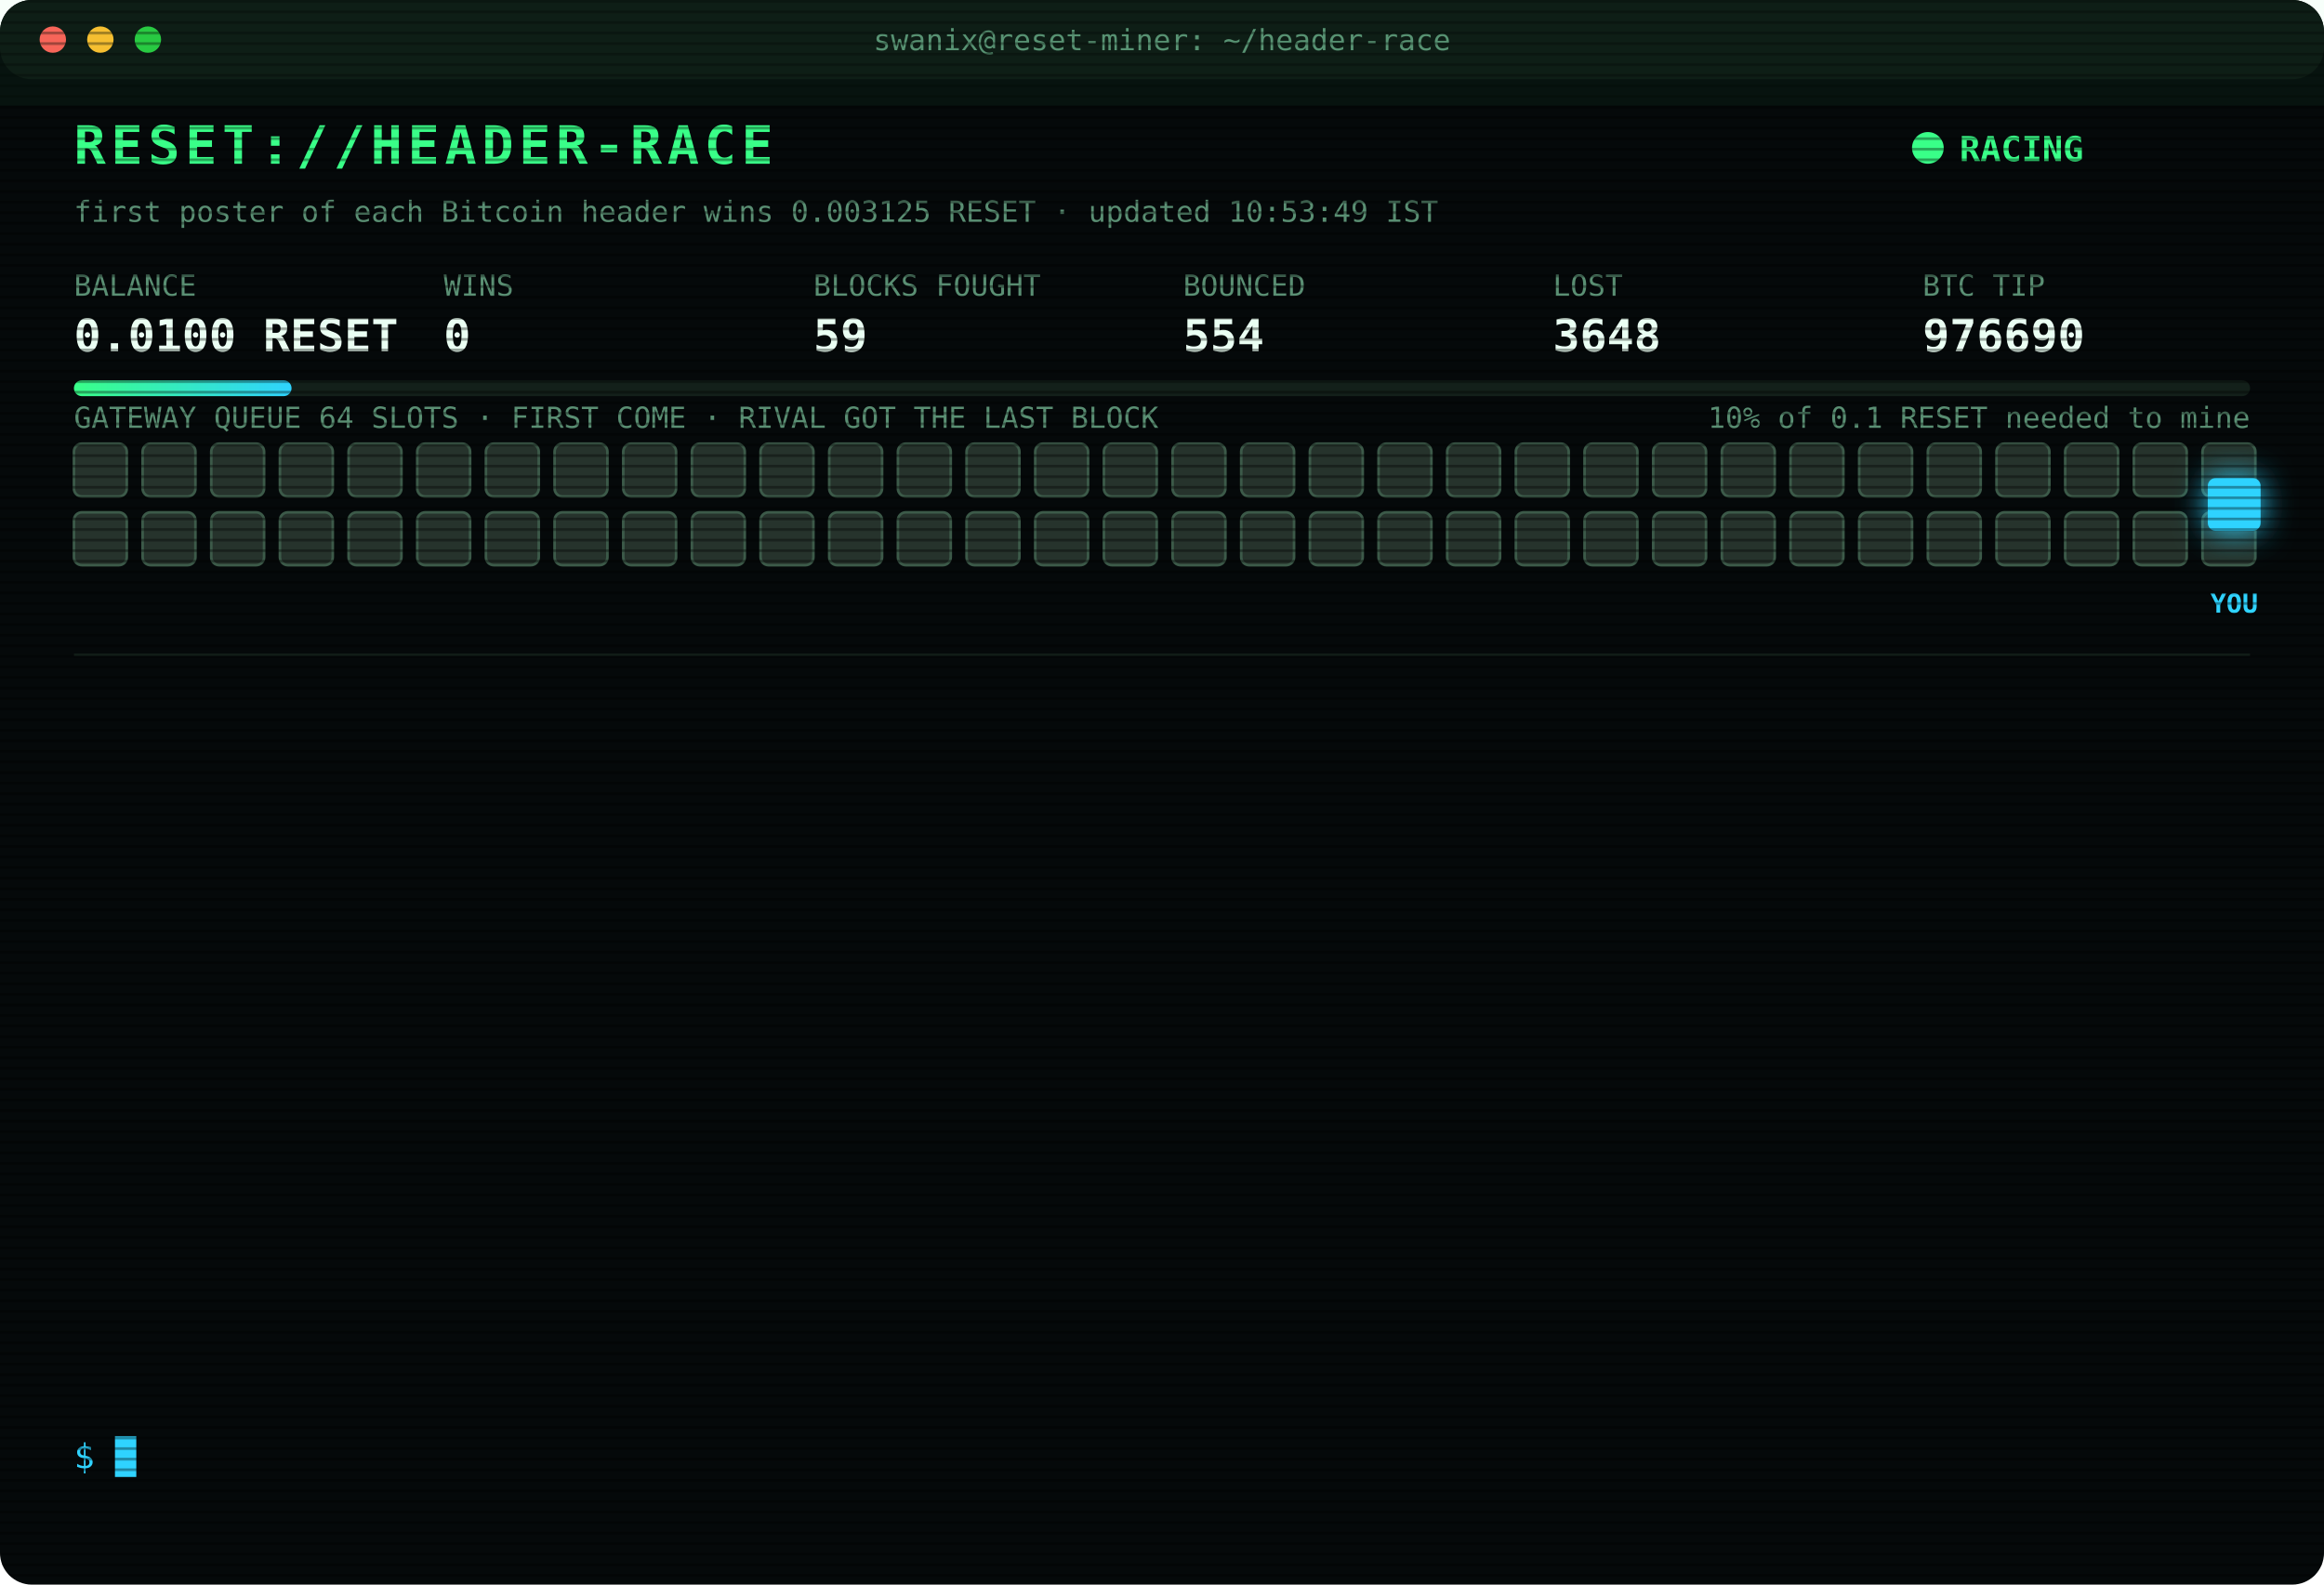
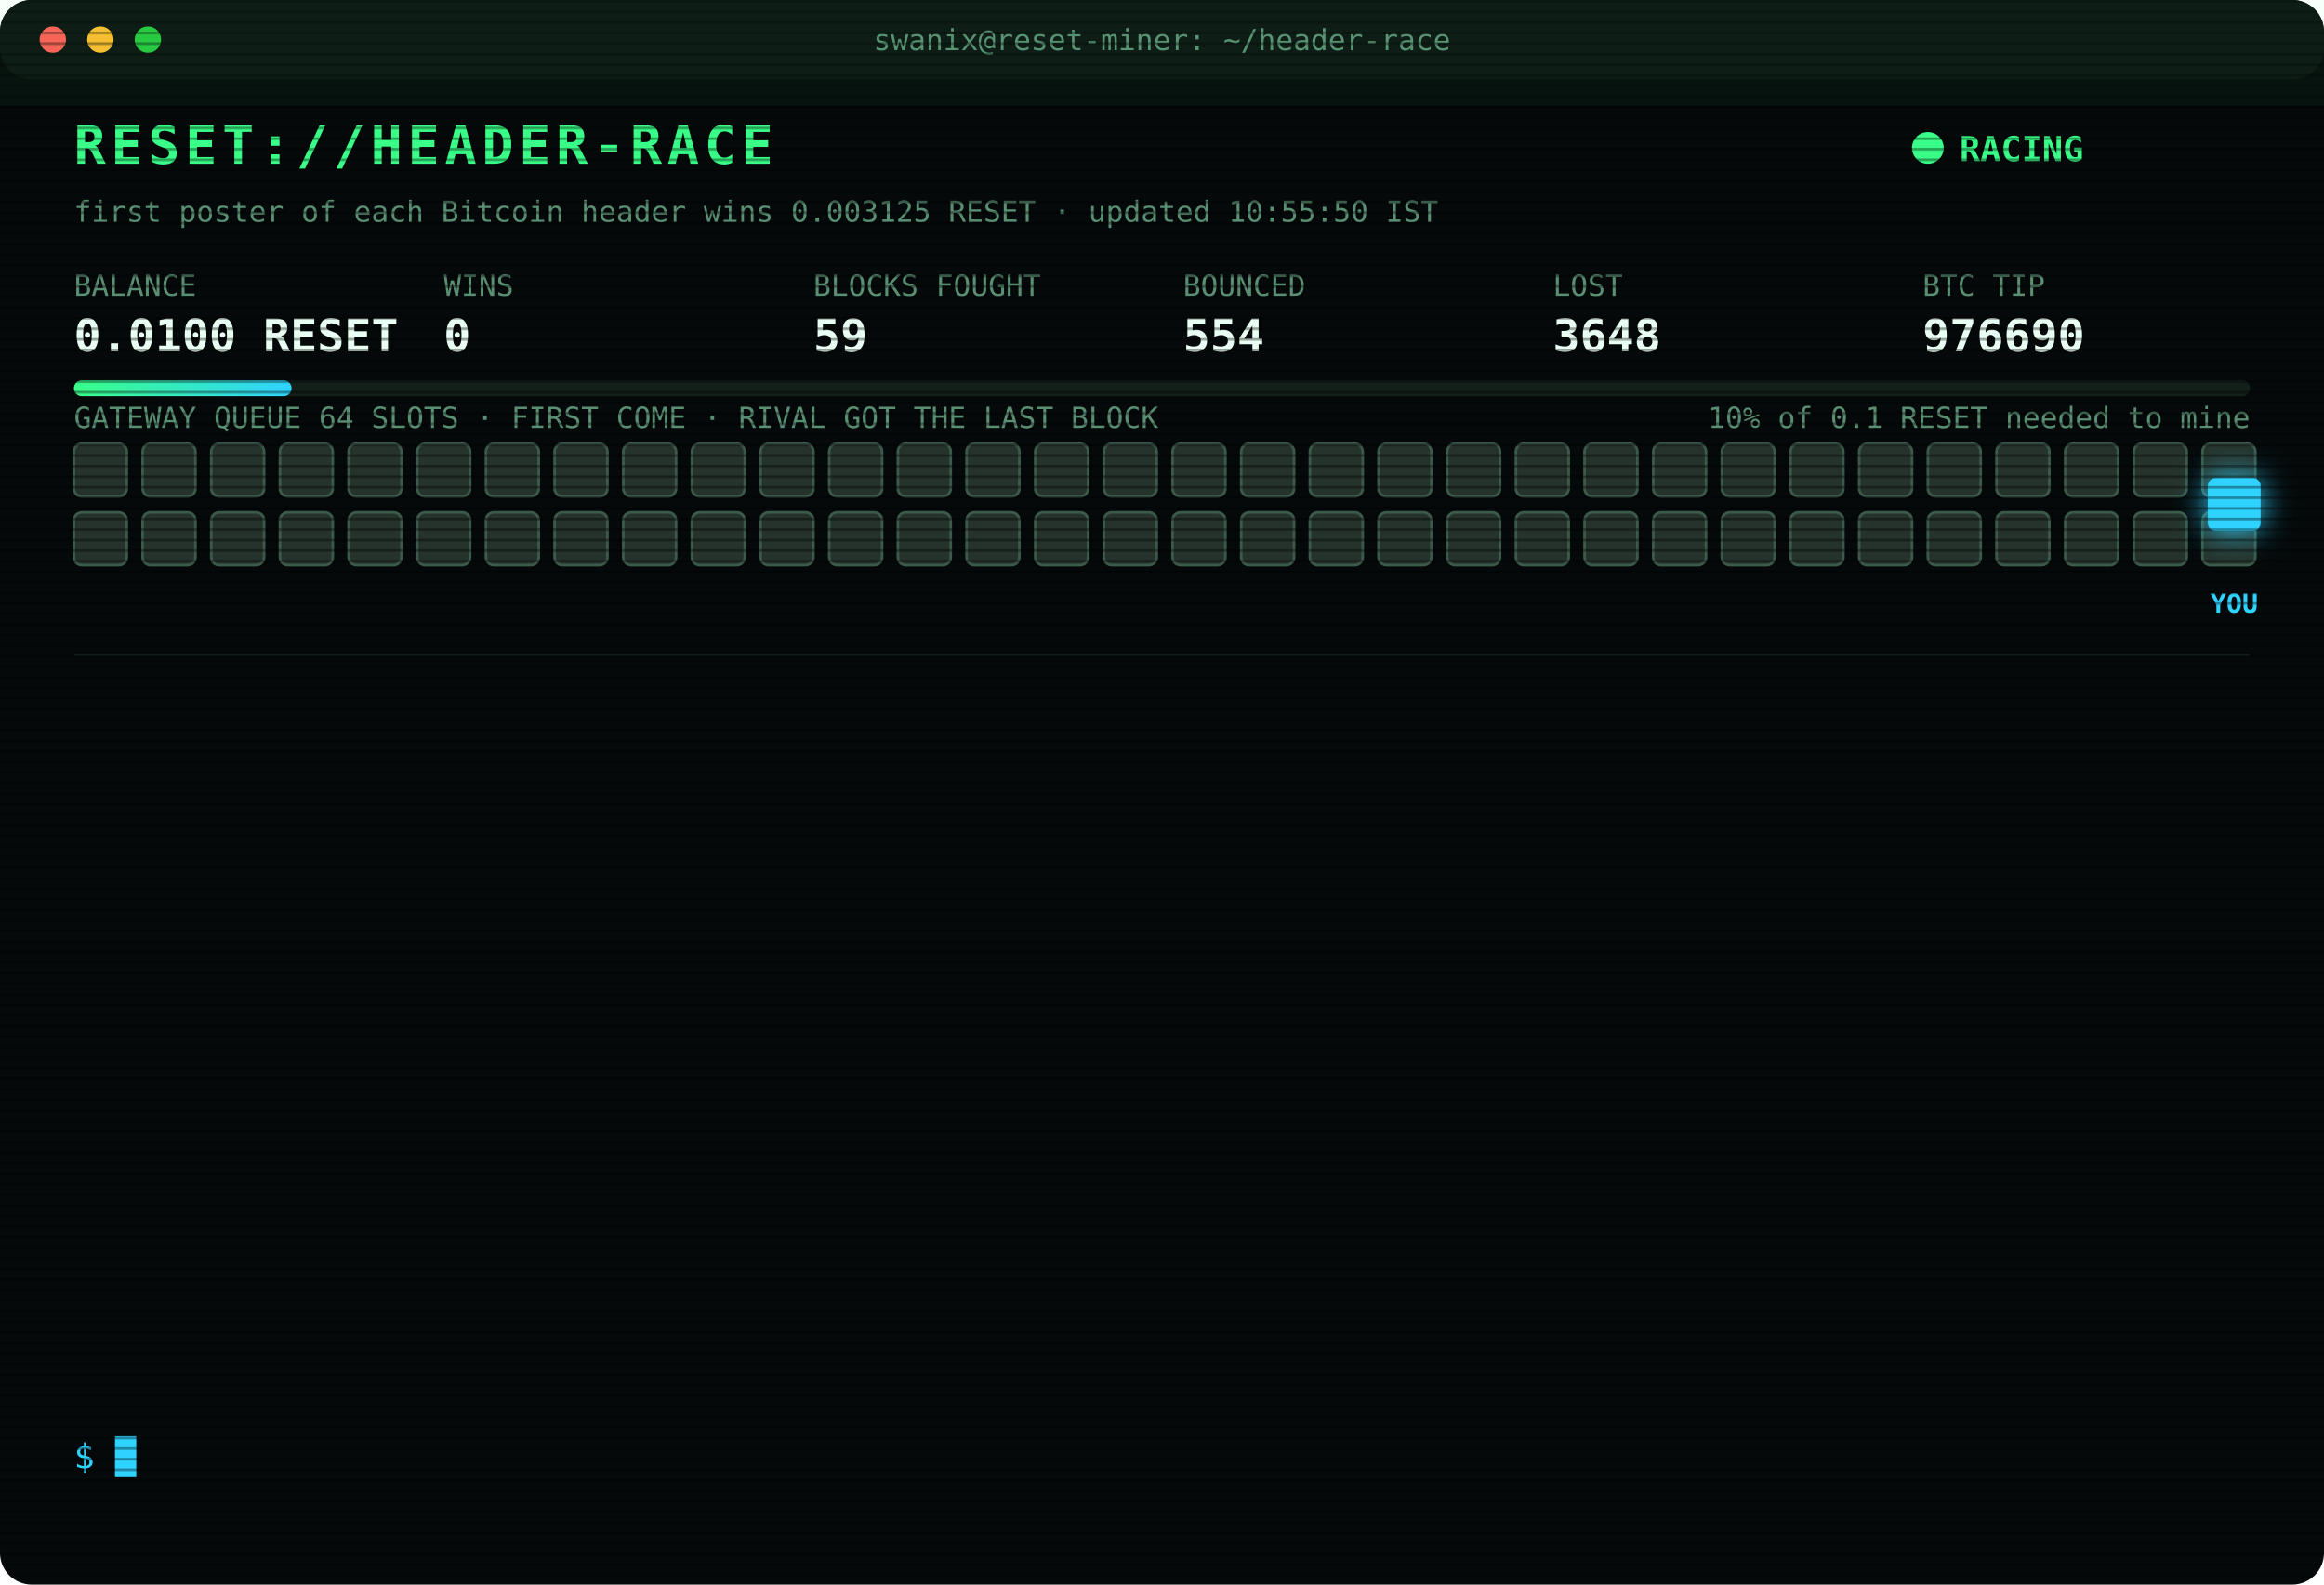
<svg xmlns="http://www.w3.org/2000/svg" width="880" height="600" viewBox="0 0 880 600" font-family="ui-monospace,SFMono-Regular,Menlo,Consolas,monospace">
  <style>
text{font-size:13px;fill:#7CFFB2}
.title{font-size:20px;font-weight:700;fill:#39FF88;letter-spacing:2px;animation:glitch 3s infinite steps(1)}
.sub{fill:#2fd3ff}.k{fill:#5a8f73;font-size:11px}.v{font-size:17px;font-weight:700;fill:#eafff3}
.ts{fill:#3f6b56}.boot{fill:#2fd3ff}.dim{fill:#5a8f73}.bad{fill:#ff4d6d}.warn{fill:#ffd23f}.mag{fill:#ff5cf0}.win{fill:#39FF88;font-weight:700}
.tag{font-size:10px;fill:#2fd3ff;font-weight:700}
.rival{fill:#26332c;stroke:#3c5a49;animation:jam 1.2s infinite alternate}
.idle{fill:#141c18;stroke:#22302a;animation:breathe 4s infinite}
.me{fill:#2fd3ff;filter:drop-shadow(0 0 6px #2fd3ff)}
.hover{animation:nudge 1.1s infinite ease-in-out}.bounce{animation:kick 1.4s infinite}
.ln{opacity:0;animation:in .4s forwards}
.cur{animation:blink 1s infinite steps(1)}
.scan{animation:scan 6s infinite linear}
.led{animation:blink 1.4s infinite}
@keyframes in{from{opacity:0;transform:translateX(-6px)}to{opacity:1;transform:none}}
@keyframes blink{50%{opacity:0}}
@keyframes jam{to{fill:#33463b}}
@keyframes breathe{50%{opacity:.4}}
@keyframes nudge{50%{transform:translateX(-10px)}}
@keyframes kick{0%,100%{transform:none}30%{transform:translateX(-14px)}55%{transform:translateX(10px) translateY(-6px)}}
@keyframes glitch{0%,92%{transform:none}93%{transform:translateX(2px);fill:#ff4d6d}95%{transform:translateX(-2px);fill:#2fd3ff}97%{transform:none}}
@keyframes scan{from{transform:translateY(-40px)}to{transform:translateY(600px)}}
</style>
  <defs>
    <pattern id="sl" width="4" height="4" patternUnits="userSpaceOnUse">
      <rect width="4" height="1" fill="#000" opacity=".35" />
    </pattern>
    <linearGradient id="bar">
      <stop offset="0" stop-color="#39FF88" />
      <stop offset="1" stop-color="#2fd3ff" />
    </linearGradient>
  </defs>
  <rect width="880" height="600" rx="12" fill="#05090a" />
  <rect width="880" height="30" rx="12" fill="#0d1512" />
  <circle cx="20" cy="15" r="5" fill="#ff5f57" />
  <circle cx="38" cy="15" r="5" fill="#febc2e" />
  <circle cx="56" cy="15" r="5" fill="#28c840" />
  <text x="440" y="19" text-anchor="middle" class="k">swanix@reset-miner: ~/header-race</text>
  <text x="28" y="62" class="title">RESET://HEADER-RACE</text>
  <circle class="led" cx="730" cy="56" r="6" fill="#39FF88" />
  <text x="742" y="61" class="win">RACING</text>
-   <text x="28" y="84" class="k">first poster of each Bitcoin header wins 0.003125 RESET · updated 10:53:49 IST</text>
+   <text x="28" y="84" class="k">first poster of each Bitcoin header wins 0.003125 RESET · updated 10:55:50 IST</text>
  <text x="28" y="112" class="k">BALANCE</text>
  <text x="28" y="133" class="v">0.0100 RESET</text>
  <text x="168" y="112" class="k">WINS</text>
  <text x="168" y="133" class="v">0</text>
  <text x="308" y="112" class="k">BLOCKS FOUGHT</text>
  <text x="308" y="133" class="v">59</text>
  <text x="448" y="112" class="k">BOUNCED</text>
  <text x="448" y="133" class="v">554</text>
  <text x="588" y="112" class="k">LOST</text>
  <text x="588" y="133" class="v">3648</text>
  <text x="728" y="112" class="k">BTC TIP</text>
  <text x="728" y="133" class="v">976690</text>
  <rect x="28" y="144" width="824" height="6" rx="3" fill="#13201a" />
  <rect x="28" y="144" width="82.4" height="6" rx="3" fill="url(#bar)" />
  <text x="852" y="162" text-anchor="end" class="k">10% of 0.1 RESET needed to mine</text>
  <text x="28" y="162" class="k">GATEWAY QUEUE 64 SLOTS · FIRST COME · RIVAL GOT THE LAST BLOCK</text>
  <rect class="rival" x="28" y="168" width="20" height="20" rx="3" style="animation-delay:0.00s" />
  <rect class="rival" x="54" y="168" width="20" height="20" rx="3" style="animation-delay:0.05s" />
  <rect class="rival" x="80" y="168" width="20" height="20" rx="3" style="animation-delay:0.10s" />
  <rect class="rival" x="106" y="168" width="20" height="20" rx="3" style="animation-delay:0.15s" />
  <rect class="rival" x="132" y="168" width="20" height="20" rx="3" style="animation-delay:0.20s" />
  <rect class="rival" x="158" y="168" width="20" height="20" rx="3" style="animation-delay:0.25s" />
  <rect class="rival" x="184" y="168" width="20" height="20" rx="3" style="animation-delay:0.30s" />
  <rect class="rival" x="210" y="168" width="20" height="20" rx="3" style="animation-delay:0.35s" />
  <rect class="rival" x="236" y="168" width="20" height="20" rx="3" style="animation-delay:0.40s" />
  <rect class="rival" x="262" y="168" width="20" height="20" rx="3" style="animation-delay:0.45s" />
  <rect class="rival" x="288" y="168" width="20" height="20" rx="3" style="animation-delay:0.50s" />
  <rect class="rival" x="314" y="168" width="20" height="20" rx="3" style="animation-delay:0.55s" />
  <rect class="rival" x="340" y="168" width="20" height="20" rx="3" style="animation-delay:0.60s" />
  <rect class="rival" x="366" y="168" width="20" height="20" rx="3" style="animation-delay:0.65s" />
  <rect class="rival" x="392" y="168" width="20" height="20" rx="3" style="animation-delay:0.70s" />
  <rect class="rival" x="418" y="168" width="20" height="20" rx="3" style="animation-delay:0.75s" />
  <rect class="rival" x="444" y="168" width="20" height="20" rx="3" style="animation-delay:0.80s" />
  <rect class="rival" x="470" y="168" width="20" height="20" rx="3" style="animation-delay:0.85s" />
  <rect class="rival" x="496" y="168" width="20" height="20" rx="3" style="animation-delay:0.90s" />
  <rect class="rival" x="522" y="168" width="20" height="20" rx="3" style="animation-delay:0.95s" />
  <rect class="rival" x="548" y="168" width="20" height="20" rx="3" style="animation-delay:1.00s" />
  <rect class="rival" x="574" y="168" width="20" height="20" rx="3" style="animation-delay:1.05s" />
  <rect class="rival" x="600" y="168" width="20" height="20" rx="3" style="animation-delay:1.10s" />
  <rect class="rival" x="626" y="168" width="20" height="20" rx="3" style="animation-delay:1.15s" />
  <rect class="rival" x="652" y="168" width="20" height="20" rx="3" style="animation-delay:1.20s" />
  <rect class="rival" x="678" y="168" width="20" height="20" rx="3" style="animation-delay:1.25s" />
  <rect class="rival" x="704" y="168" width="20" height="20" rx="3" style="animation-delay:1.30s" />
  <rect class="rival" x="730" y="168" width="20" height="20" rx="3" style="animation-delay:1.35s" />
  <rect class="rival" x="756" y="168" width="20" height="20" rx="3" style="animation-delay:1.40s" />
  <rect class="rival" x="782" y="168" width="20" height="20" rx="3" style="animation-delay:1.45s" />
  <rect class="rival" x="808" y="168" width="20" height="20" rx="3" style="animation-delay:1.50s" />
  <rect class="rival" x="834" y="168" width="20" height="20" rx="3" style="animation-delay:1.55s" />
  <rect class="rival" x="28" y="194" width="20" height="20" rx="3" style="animation-delay:1.60s" />
  <rect class="rival" x="54" y="194" width="20" height="20" rx="3" style="animation-delay:1.65s" />
  <rect class="rival" x="80" y="194" width="20" height="20" rx="3" style="animation-delay:1.70s" />
  <rect class="rival" x="106" y="194" width="20" height="20" rx="3" style="animation-delay:1.75s" />
  <rect class="rival" x="132" y="194" width="20" height="20" rx="3" style="animation-delay:1.80s" />
  <rect class="rival" x="158" y="194" width="20" height="20" rx="3" style="animation-delay:1.85s" />
  <rect class="rival" x="184" y="194" width="20" height="20" rx="3" style="animation-delay:1.90s" />
  <rect class="rival" x="210" y="194" width="20" height="20" rx="3" style="animation-delay:1.95s" />
  <rect class="rival" x="236" y="194" width="20" height="20" rx="3" style="animation-delay:2.00s" />
  <rect class="rival" x="262" y="194" width="20" height="20" rx="3" style="animation-delay:2.05s" />
  <rect class="rival" x="288" y="194" width="20" height="20" rx="3" style="animation-delay:2.10s" />
  <rect class="rival" x="314" y="194" width="20" height="20" rx="3" style="animation-delay:2.15s" />
  <rect class="rival" x="340" y="194" width="20" height="20" rx="3" style="animation-delay:2.20s" />
  <rect class="rival" x="366" y="194" width="20" height="20" rx="3" style="animation-delay:2.25s" />
  <rect class="rival" x="392" y="194" width="20" height="20" rx="3" style="animation-delay:2.30s" />
  <rect class="rival" x="418" y="194" width="20" height="20" rx="3" style="animation-delay:2.35s" />
  <rect class="rival" x="444" y="194" width="20" height="20" rx="3" style="animation-delay:2.40s" />
  <rect class="rival" x="470" y="194" width="20" height="20" rx="3" style="animation-delay:2.45s" />
  <rect class="rival" x="496" y="194" width="20" height="20" rx="3" style="animation-delay:2.50s" />
  <rect class="rival" x="522" y="194" width="20" height="20" rx="3" style="animation-delay:2.55s" />
  <rect class="rival" x="548" y="194" width="20" height="20" rx="3" style="animation-delay:2.60s" />
  <rect class="rival" x="574" y="194" width="20" height="20" rx="3" style="animation-delay:2.65s" />
  <rect class="rival" x="600" y="194" width="20" height="20" rx="3" style="animation-delay:2.70s" />
  <rect class="rival" x="626" y="194" width="20" height="20" rx="3" style="animation-delay:2.75s" />
  <rect class="rival" x="652" y="194" width="20" height="20" rx="3" style="animation-delay:2.80s" />
  <rect class="rival" x="678" y="194" width="20" height="20" rx="3" style="animation-delay:2.85s" />
  <rect class="rival" x="704" y="194" width="20" height="20" rx="3" style="animation-delay:2.90s" />
  <rect class="rival" x="730" y="194" width="20" height="20" rx="3" style="animation-delay:2.95s" />
  <rect class="rival" x="756" y="194" width="20" height="20" rx="3" style="animation-delay:3.00s" />
  <rect class="rival" x="782" y="194" width="20" height="20" rx="3" style="animation-delay:3.05s" />
  <rect class="rival" x="808" y="194" width="20" height="20" rx="3" style="animation-delay:3.10s" />
  <rect class="rival" x="834" y="194" width="20" height="20" rx="3" style="animation-delay:3.15s" />
  <g class="hover">
    <rect class="me" x="836" y="181" width="20" height="20" rx="3" />
    <text class="tag" x="846" y="232" text-anchor="middle">YOU</text>
  </g>
  <line x1="28" x2="852" y1="248" y2="248" stroke="#13201a" />
  <g class="ln" style="animation-delay:0.40s">
-     <text x="28" y="270" class="ts">09:19:05</text>
-     <text x="104" y="270" class="bad">[LOST] #976677 taken by a rival miner</text>
+     <text x="28" y="270" class="ts">09:21:07</text>
+     <text x="104" y="270" class="bad">[LOST] #976678 taken by a rival miner</text>
  </g>
  <g class="ln" style="animation-delay:0.65s">
-     <text x="28" y="292" class="ts">09:21:07</text>
-     <text x="104" y="292" class="bad">[LOST] #976678 taken by a rival miner</text>
+     <text x="28" y="292" class="ts">09:24:51</text>
+     <text x="104" y="292" class="bad">[LOST] #976679 taken by a rival miner</text>
  </g>
  <g class="ln" style="animation-delay:0.90s">
-     <text x="28" y="314" class="ts">09:24:51</text>
-     <text x="104" y="314" class="bad">[LOST] #976679 taken by a rival miner</text>
+     <text x="28" y="314" class="ts">09:26:31</text>
+     <text x="104" y="314" class="bad">[LOST] #976680 taken by a rival miner</text>
  </g>
  <g class="ln" style="animation-delay:1.15s">
-     <text x="28" y="336" class="ts">09:26:31</text>
-     <text x="104" y="336" class="bad">[LOST] #976680 taken by a rival miner</text>
+     <text x="28" y="336" class="ts">09:48:58</text>
+     <text x="104" y="336" class="bad">[LOST] #976681 taken by a rival miner</text>
  </g>
  <g class="ln" style="animation-delay:1.40s">
-     <text x="28" y="358" class="ts">09:48:58</text>
-     <text x="104" y="358" class="bad">[LOST] #976681 taken by a rival miner</text>
+     <text x="28" y="358" class="ts">09:51:49</text>
+     <text x="104" y="358" class="bad">[LOST] #976682 taken by a rival miner</text>
  </g>
  <g class="ln" style="animation-delay:1.65s">
-     <text x="28" y="380" class="ts">09:51:49</text>
-     <text x="104" y="380" class="bad">[LOST] #976682 taken by a rival miner</text>
+     <text x="28" y="380" class="ts">10:08:30</text>
+     <text x="104" y="380" class="bad">[LOST] #976683 taken by a rival miner</text>
  </g>
  <g class="ln" style="animation-delay:1.90s">
-     <text x="28" y="402" class="ts">10:08:30</text>
-     <text x="104" y="402" class="bad">[LOST] #976683 taken by a rival miner</text>
+     <text x="28" y="402" class="ts">10:16:30</text>
+     <text x="104" y="402" class="bad">[LOST] #976684 taken by a rival miner</text>
  </g>
  <g class="ln" style="animation-delay:2.15s">
-     <text x="28" y="424" class="ts">10:16:30</text>
-     <text x="104" y="424" class="bad">[LOST] #976684 taken by a rival miner</text>
+     <text x="28" y="424" class="ts">10:23:57</text>
+     <text x="104" y="424" class="bad">[LOST] #976685 taken by a rival miner</text>
  </g>
  <g class="ln" style="animation-delay:2.40s">
-     <text x="28" y="446" class="ts">10:23:57</text>
-     <text x="104" y="446" class="bad">[LOST] #976685 taken by a rival miner</text>
+     <text x="28" y="446" class="ts">10:25:38</text>
+     <text x="104" y="446" class="bad">[LOST] #976686 taken by a rival miner</text>
  </g>
  <g class="ln" style="animation-delay:2.65s">
-     <text x="28" y="468" class="ts">10:25:38</text>
-     <text x="104" y="468" class="bad">[LOST] #976686 taken by a rival miner</text>
+     <text x="28" y="468" class="ts">10:40:06</text>
+     <text x="104" y="468" class="bad">[LOST] #976687 taken by a rival miner</text>
  </g>
  <g class="ln" style="animation-delay:2.90s">
-     <text x="28" y="490" class="ts">10:40:06</text>
-     <text x="104" y="490" class="bad">[LOST] #976687 taken by a rival miner</text>
+     <text x="28" y="490" class="ts">10:46:15</text>
+     <text x="104" y="490" class="bad">[LOST] #976688 taken by a rival miner</text>
  </g>
  <g class="ln" style="animation-delay:3.15s">
-     <text x="28" y="512" class="ts">10:46:15</text>
-     <text x="104" y="512" class="bad">[LOST] #976688 taken by a rival miner</text>
+     <text x="28" y="512" class="ts">10:53:49</text>
+     <text x="104" y="512" class="bad">[LOST] #976690 taken by a rival miner</text>
  </g>
  <g class="ln" style="animation-delay:3.40s">
-     <text x="28" y="534" class="ts">10:53:49</text>
-     <text x="104" y="534" class="bad">[LOST] #976690 taken by a rival miner</text>
+     <text x="28" y="534" class="ts">10:55:50</text>
+     <text x="104" y="534" class="dim">[STINT END] calls 792 · wins 0</text>
  </g>
  <text x="28" y="556" class="sub">$ <tspan class="cur">█</tspan>
  </text>
  <rect width="880" height="600" rx="12" fill="url(#sl)" pointer-events="none" />
  <rect class="scan" width="880" height="40" fill="#39FF88" opacity=".04" />
</svg>
